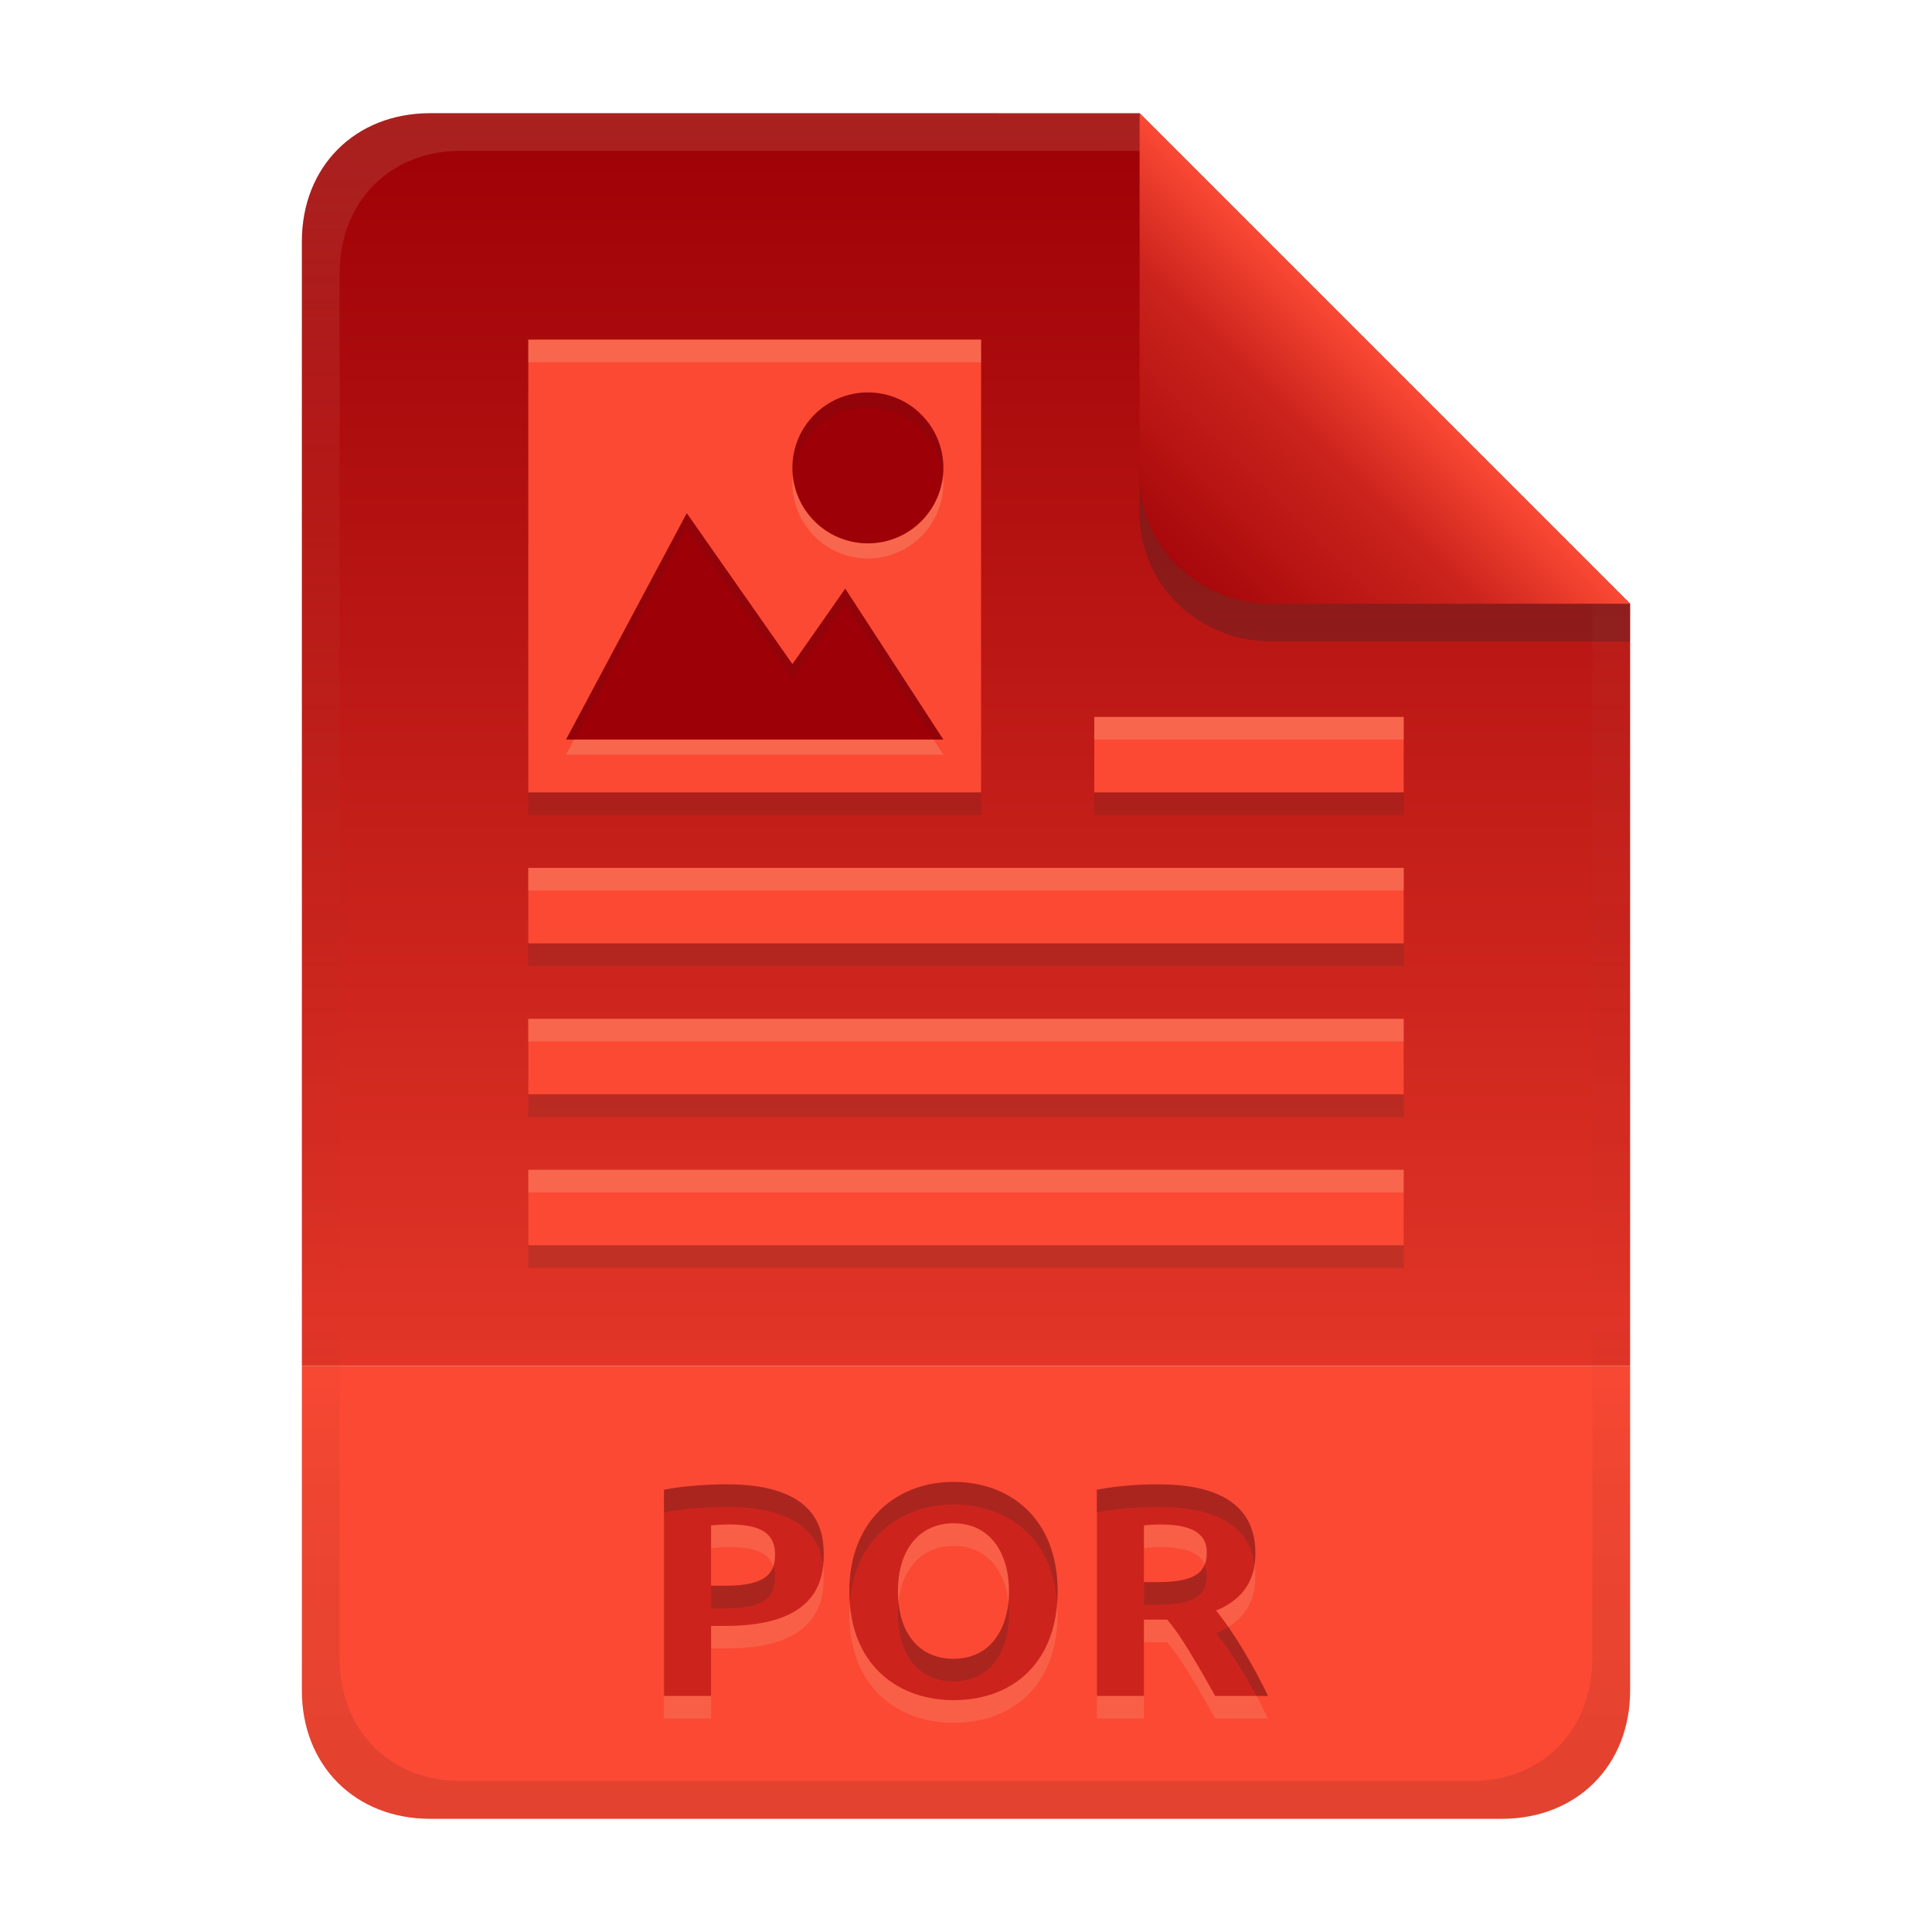
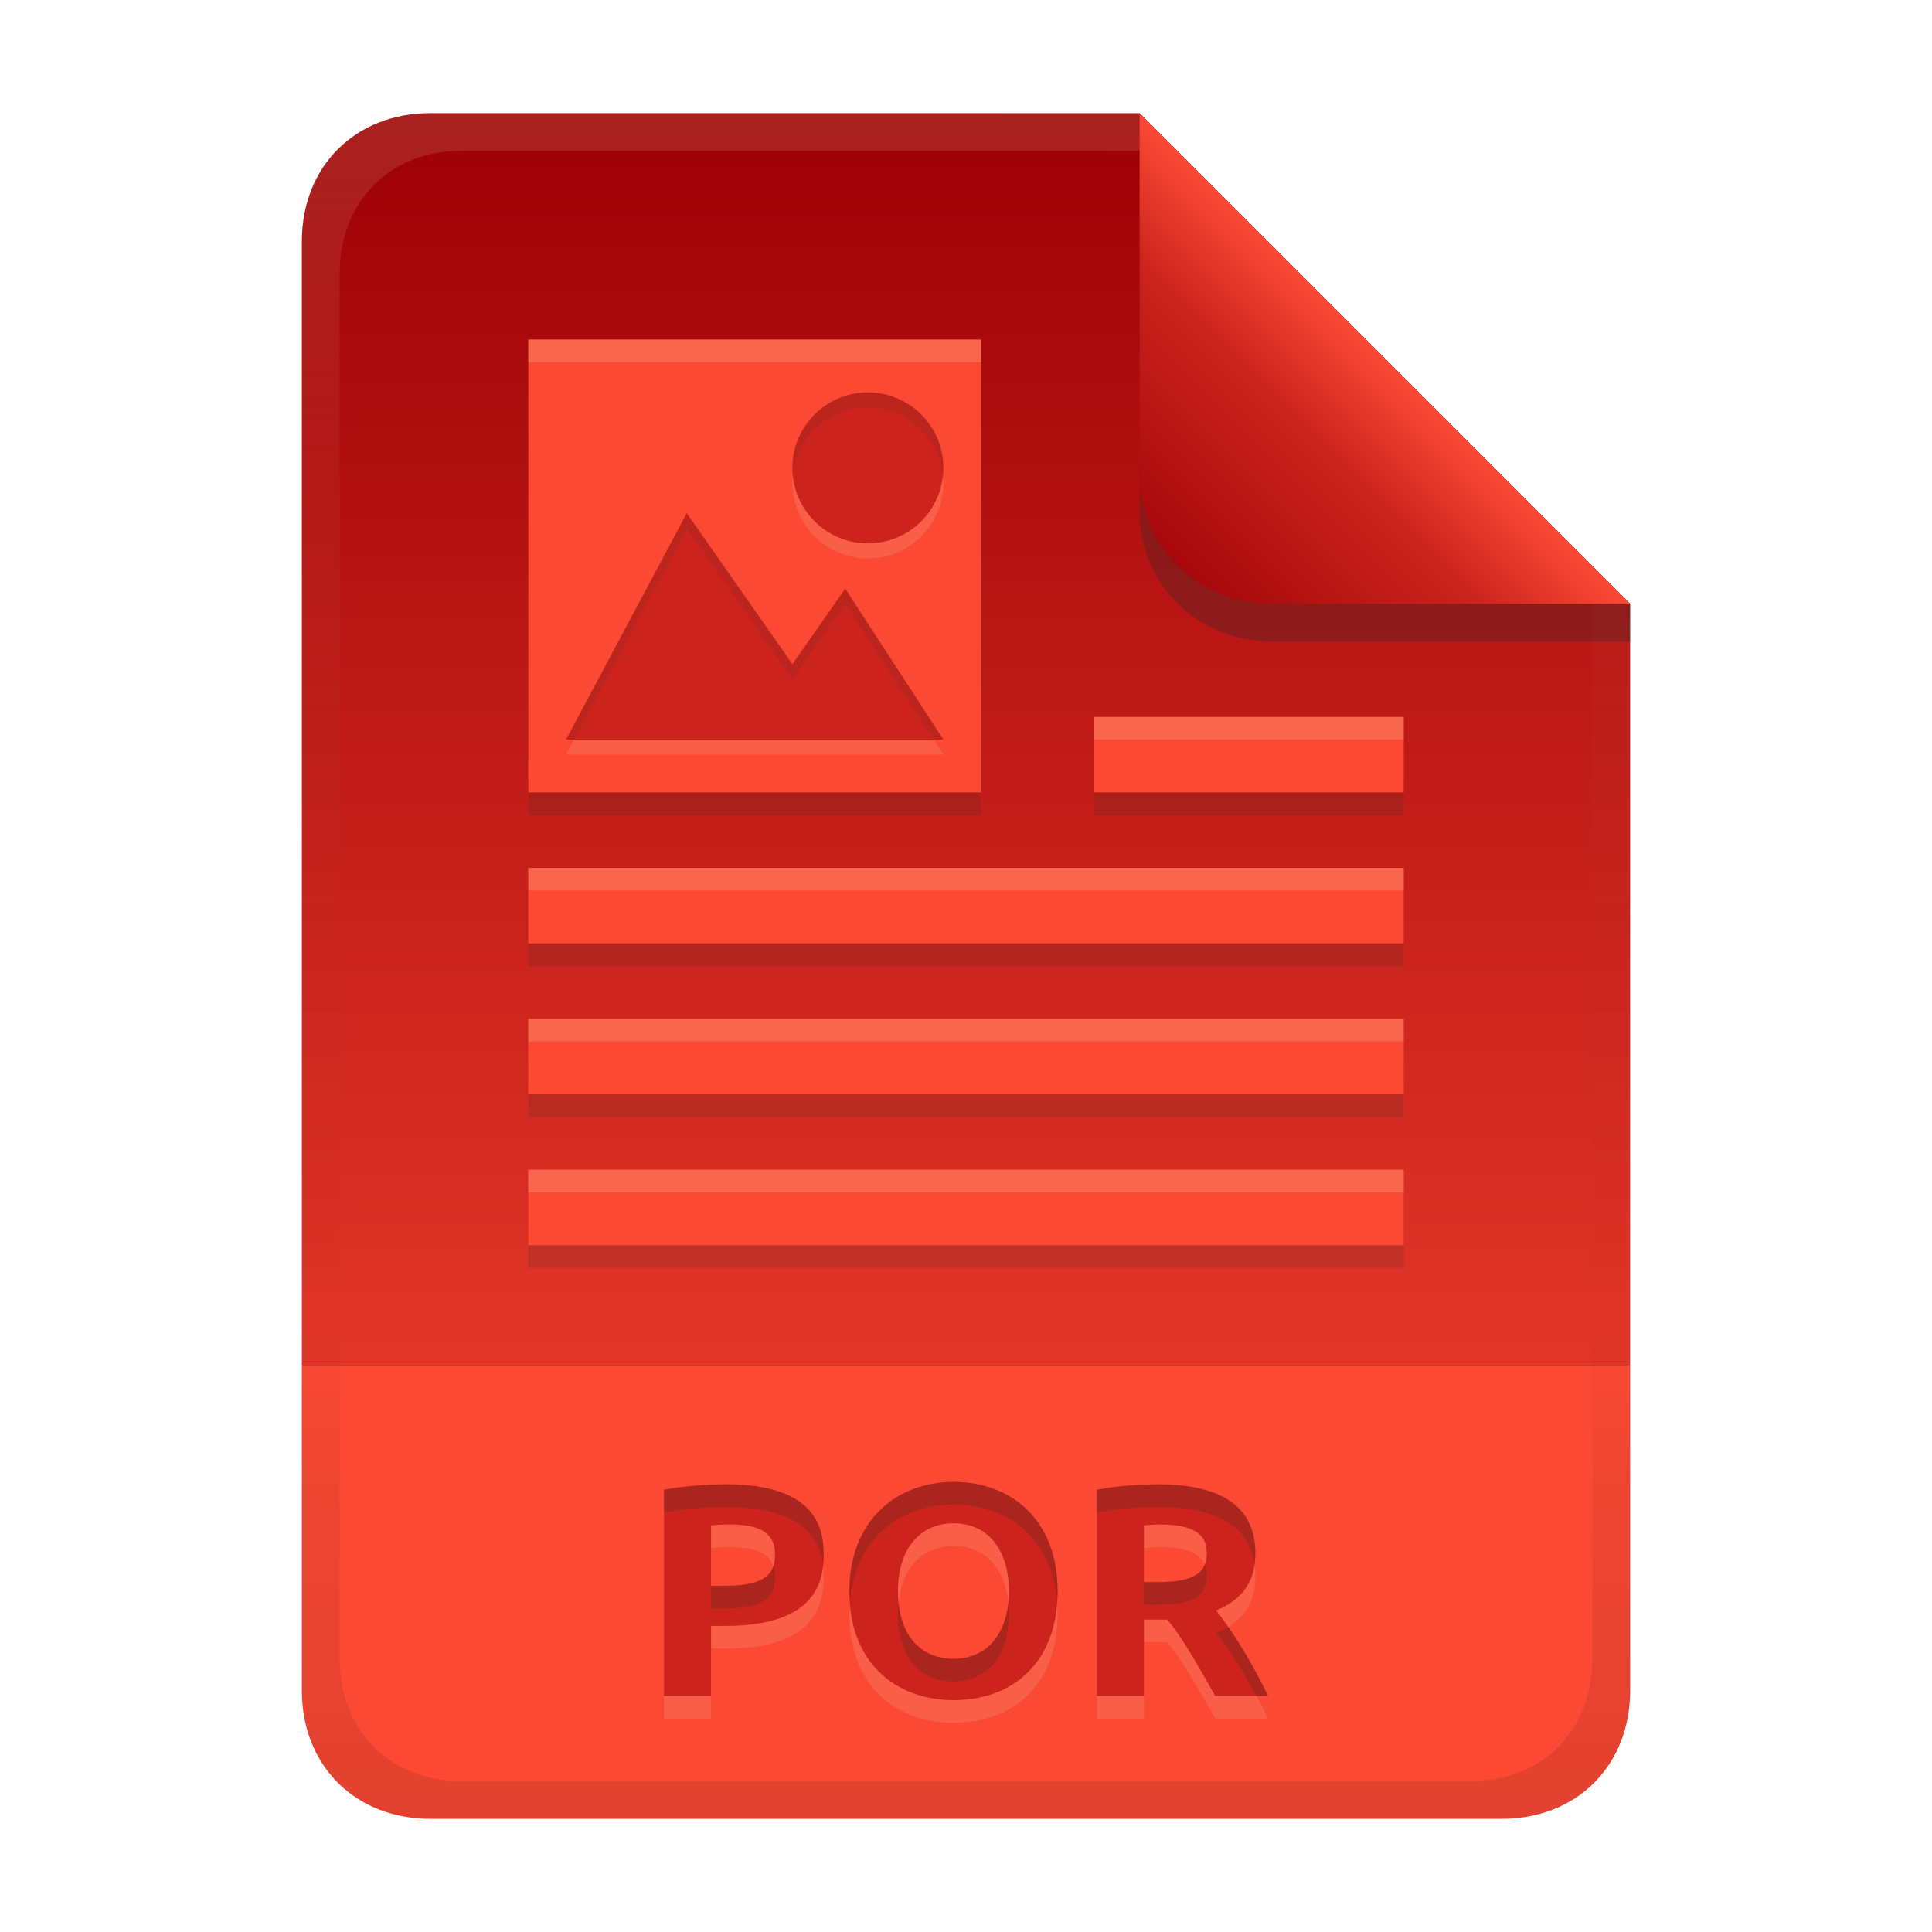
<svg xmlns="http://www.w3.org/2000/svg" width="256" height="256" version="1.1" viewBox="0 0 256 256">
  <defs>
    <linearGradient id="linearGradient7-6-0" x1="186" x2="156" y1="45.006" y2="75.012" gradientTransform="matrix(1.0833 0 0 1.0833 -17.998 -1.2506)" gradientUnits="userSpaceOnUse">
      <stop stop-color="#fb4934" offset="0" />
      <stop stop-color="#cc241d" offset=".303" />
      <stop stop-color="#9d0006" offset="1" />
    </linearGradient>
    <linearGradient id="linearGradient14-5" x1="128" x2="128" y1="15.001" y2="241" gradientTransform="translate(0,4.8e-4)" gradientUnits="userSpaceOnUse">
      <stop stop-color="#ebdbb2" stop-opacity=".15" offset="0" />
      <stop stop-color="#ebdbb2" stop-opacity=".05" offset=".2" />
      <stop stop-opacity="0" offset=".704" />
      <stop stop-opacity=".05" offset=".805" />
      <stop stop-opacity=".1" offset="1" />
    </linearGradient>
    <linearGradient id="linearGradient21" x1="128" x2="128" y1="15" y2="241" gradientUnits="userSpaceOnUse">
      <stop stop-color="#9d0006" offset="0" />
      <stop stop-color="#fb4934" offset="1" />
    </linearGradient>
  </defs>
  <path d="m57 15c-9.939 0-17 7.059-17 17v149h176v-101l-64.998-64.998-94.002-0.002z" fill="url(#linearGradient21)" style="paint-order:markers fill stroke" />
  <path d="m57 241c-9.939 0-17-7.059-17-17v-43h176v43c0 9.941-7.061 17-17 17z" fill="#fb4934" stroke-linecap="round" stroke-linejoin="round" stroke-miterlimit="0" style="paint-order:markers fill stroke" />
  <path d="m96.3 199.68c12.379 0 12.84 6.501 12.84 9.32 0 3.329-0.85 9.44-12.96 9.44h-1.96v9.28h-6.24v-27.32c3.003-0.589 6.447-0.72 8.32-0.72zm0.4 5.32c-0.951 0-1.849 0.067-2.48 0.12v8h1.96c5.667 0 6.52-1.933 6.52-4.16 0-2.719-1.832-3.96-6-3.96zm22.28 8.84c0 5.663 2.883 8.96 7.36 8.96 4.878 0 7.36-3.927 7.36-8.96 0-4.908-2.387-9-7.36-9-4.175 0-7.36 3.109-7.36 9zm21.16 0c0 9.292-5.78 14.44-13.8 14.44-7.198 0-13.8-4.518-13.8-14.44 0-9.283 6.202-14.48 13.8-14.48 7.624 0 13.8 4.991 13.8 14.48zm13.32-14.16c7.149 0 12.88 2.168 12.88 9.12 0 2.189-0.489 5.656-5.2 7.6 3.551 4.396 6.507 10.532 6.88 11.32h-7c-4.006-7.168-5.252-8.79-6.36-10.12h-3.08v10.12h-6.24v-27.32c3.119-0.612 6.387-0.72 8.12-0.72zm0.36 5.32c-0.749-0.01-1.495 0.06-2.24 0.12v7.52h1.76c4.84 0 6.56-1.178 6.56-3.88 0-1.441-0.457-3.76-6.08-3.76z" fill="#ebdbb2" opacity=".15" aria-label="PORI" />
  <path d="m96.3 196.68c12.379 0 12.84 6.501 12.84 9.32 0 3.329-0.85 9.44-12.96 9.44h-1.96v9.28h-6.24v-27.32c3.003-0.589 6.447-0.72 8.32-0.72zm0.4 5.32c-0.951 0-1.849 0.067-2.48 0.12v8h1.96c5.667 0 6.52-1.933 6.52-4.16 0-2.719-1.832-3.96-6-3.96zm22.28 8.84c0 5.663 2.883 8.96 7.36 8.96 4.878 0 7.36-3.927 7.36-8.96 0-4.908-2.387-9-7.36-9-4.175 0-7.36 3.109-7.36 9zm21.16 0c0 9.292-5.78 14.44-13.8 14.44-7.198 0-13.8-4.518-13.8-14.44 0-9.283 6.202-14.48 13.8-14.48 7.624 0 13.8 4.991 13.8 14.48zm13.32-14.16c7.149 0 12.88 2.168 12.88 9.12 0 2.189-0.489 5.656-5.2 7.6 3.551 4.396 6.507 10.532 6.88 11.32h-7c-4.006-7.168-5.252-8.79-6.36-10.12h-3.08v10.12h-6.24v-27.32c3.119-0.612 6.387-0.72 8.12-0.72zm0.36 5.32c-0.749-0.01-1.495 0.06-2.24 0.12v7.52h1.76c4.84 0 6.56-1.178 6.56-3.88 0-1.441-0.457-3.76-6.08-3.76z" fill="#cc241d" aria-label="PORI" />
  <path d="m126.34 196.36c-7.598-1e-5 -13.801 5.197-13.801 14.48 0 0.52 0.029 1.016 0.065 1.506 0.633-8.341 6.558-12.986 13.736-12.986 7.217 0 13.128 4.48 13.738 13.008 0.036-0.497 0.062-1.004 0.062-1.527 0-9.489-6.177-14.48-13.801-14.48zm-30.039 0.32c-1.873 0-5.317 0.132-8.32 0.721v3c3.003-0.589 6.447-0.721 8.32-0.721 10.506 0 12.421 4.678 12.762 7.818 0.058-0.535 0.078-1.044 0.078-1.498 0-2.819-0.461-9.32-12.84-9.32zm57.16 0c-1.733 0-5.002 0.109-8.121 0.721v3c3.119-0.612 6.388-0.721 8.121-0.721 6.604 0 11.987 1.861 12.77 7.625 0.075-0.537 0.109-1.051 0.109-1.504 0-6.952-5.73-9.121-12.879-9.121zm6.168 10.639c-0.642 1.599-2.512 2.322-6.289 2.322h-1.76v3h1.76c4.84 0 6.561-1.179 6.561-3.881 0-0.431-0.064-0.939-0.271-1.441zm-57.146 0.213c-0.5 1.492-2.037 2.588-6.303 2.588h-1.959v3h1.959c5.667 0 6.519-1.931 6.519-4.158 0-0.533-0.072-1.009-0.217-1.43zm31.133 4.807c-0.454 4.291-2.895 7.463-7.275 7.463-4.061 0-6.801-2.721-7.277-7.451-0.048 0.477-0.082 0.969-0.082 1.49 0 5.663 2.882 8.961 7.359 8.961 4.878 0 7.359-3.928 7.359-8.961 0-0.512-0.032-1.012-0.084-1.502zm29.139 3.242c-0.474 0.294-1.008 0.57-1.613 0.82 2.186 2.707 4.061 5.949 5.332 8.32h1.547c-0.314-0.664-2.472-5.122-5.266-9.141z" fill="#282828" opacity=".2" />
  <path d="m70 48v60h60v-60zm75 50v10h41v-10zm-75 20v10h116v-10zm0 20v10h116v-10zm0 20v10h116v-10z" fill="#282828" opacity=".15" style="paint-order:markers fill stroke" />
  <path d="m70 45v60h60v-60zm75 50v10h41v-10zm-75 20v10h116v-10zm0 20v10h116v-10zm0 20v10h116v-10z" fill="#fb4934" style="paint-order:markers fill stroke" />
  <path d="m70 45v3h60v-3zm75 50v3h41v-3zm-75 20v3h116v-3zm0 20v3h116v-3zm0 20v3h116v-3z" fill="#ebdbb2" opacity=".2" style="paint-order:markers fill stroke" />
-   <path d="m115 54c-5.523 0-10 4.477-10 10s4.477 10 10 10 10-4.477 10-10-4.477-10-10-10zm-24 16-16 30h50l-13-20-7 10z" fill="#ebdbb2" opacity=".2" stroke-linecap="round" stroke-linejoin="round" stroke-miterlimit="0" stroke-width="1.5" style="paint-order:markers fill stroke" />
-   <path d="m115 52c-5.523 0-10 4.477-10 10s4.477 10 10 10 10-4.477 10-10-4.477-10-10-10zm-24 16-16 30h50l-13-20-7 10z" fill="#9d0006" stroke-linecap="round" stroke-linejoin="round" stroke-miterlimit="0" stroke-width="1.5" style="paint-order:markers fill stroke" />
+   <path d="m115 54c-5.523 0-10 4.477-10 10s4.477 10 10 10 10-4.477 10-10-4.477-10-10-10zm-24 16-16 30h50l-13-20-7 10z" fill="#ebdbb2" opacity=".15" stroke-linecap="round" stroke-linejoin="round" stroke-miterlimit="0" stroke-width="1.5" style="paint-order:markers fill stroke" />
+   <path d="m115 52c-5.523 0-10 4.477-10 10s4.477 10 10 10 10-4.477 10-10-4.477-10-10-10zm-24 16-16 30h50l-13-20-7 10z" fill="#cc241d" stroke-linecap="round" stroke-linejoin="round" stroke-miterlimit="0" stroke-width="1.5" style="paint-order:markers fill stroke" />
  <path d="m115 52c-5.523 0-10 4.477-10 10 0 0.338 0.016 0.671 0.049 1 0.502-5.053 4.766-9 9.951-9s9.449 3.947 9.951 9c0.033-0.329 0.049-0.662 0.049-1 0-5.523-4.477-10-10-10zm-24 16-16 30h1.066l14.934-28 14 20 7-10 11.699 18h1.301l-13-20-7 10z" fill="#282828" opacity=".1" stroke-linecap="round" stroke-linejoin="round" stroke-miterlimit="0" stroke-width="1.5" style="paint-order:markers fill stroke" />
  <path d="m57 15c-9.939 0-17 7.059-17 17v192c0 9.939 7.059 17 17 17h142c9.941 0 17-7.061 17-17v-144l-65-64.998zm4.033 4.99 89.967 2e-3 60 60.009v139.75c0 9.5-6.657 16.248-16.033 16.248h-133.93c-9.376 0-16.033-6.748-16.033-16.248v-183.51c0-9.501 6.659-16.25 16.033-16.25z" fill="url(#linearGradient14-5)" style="paint-order:markers fill stroke" />
  <path d="m151 15.002v52.914c0 9.652 7.864 17.084 17.518 17.084l47.482-1.34e-4v-5z" fill="#282828" opacity=".3" stroke-width="1.083" />
  <path d="m151 15.001v47.916c0 9.652 7.864 17.084 17.518 17.084l47.482-1.34e-4z" fill="url(#linearGradient7-6-0)" stroke-width="1.083" />
</svg>
